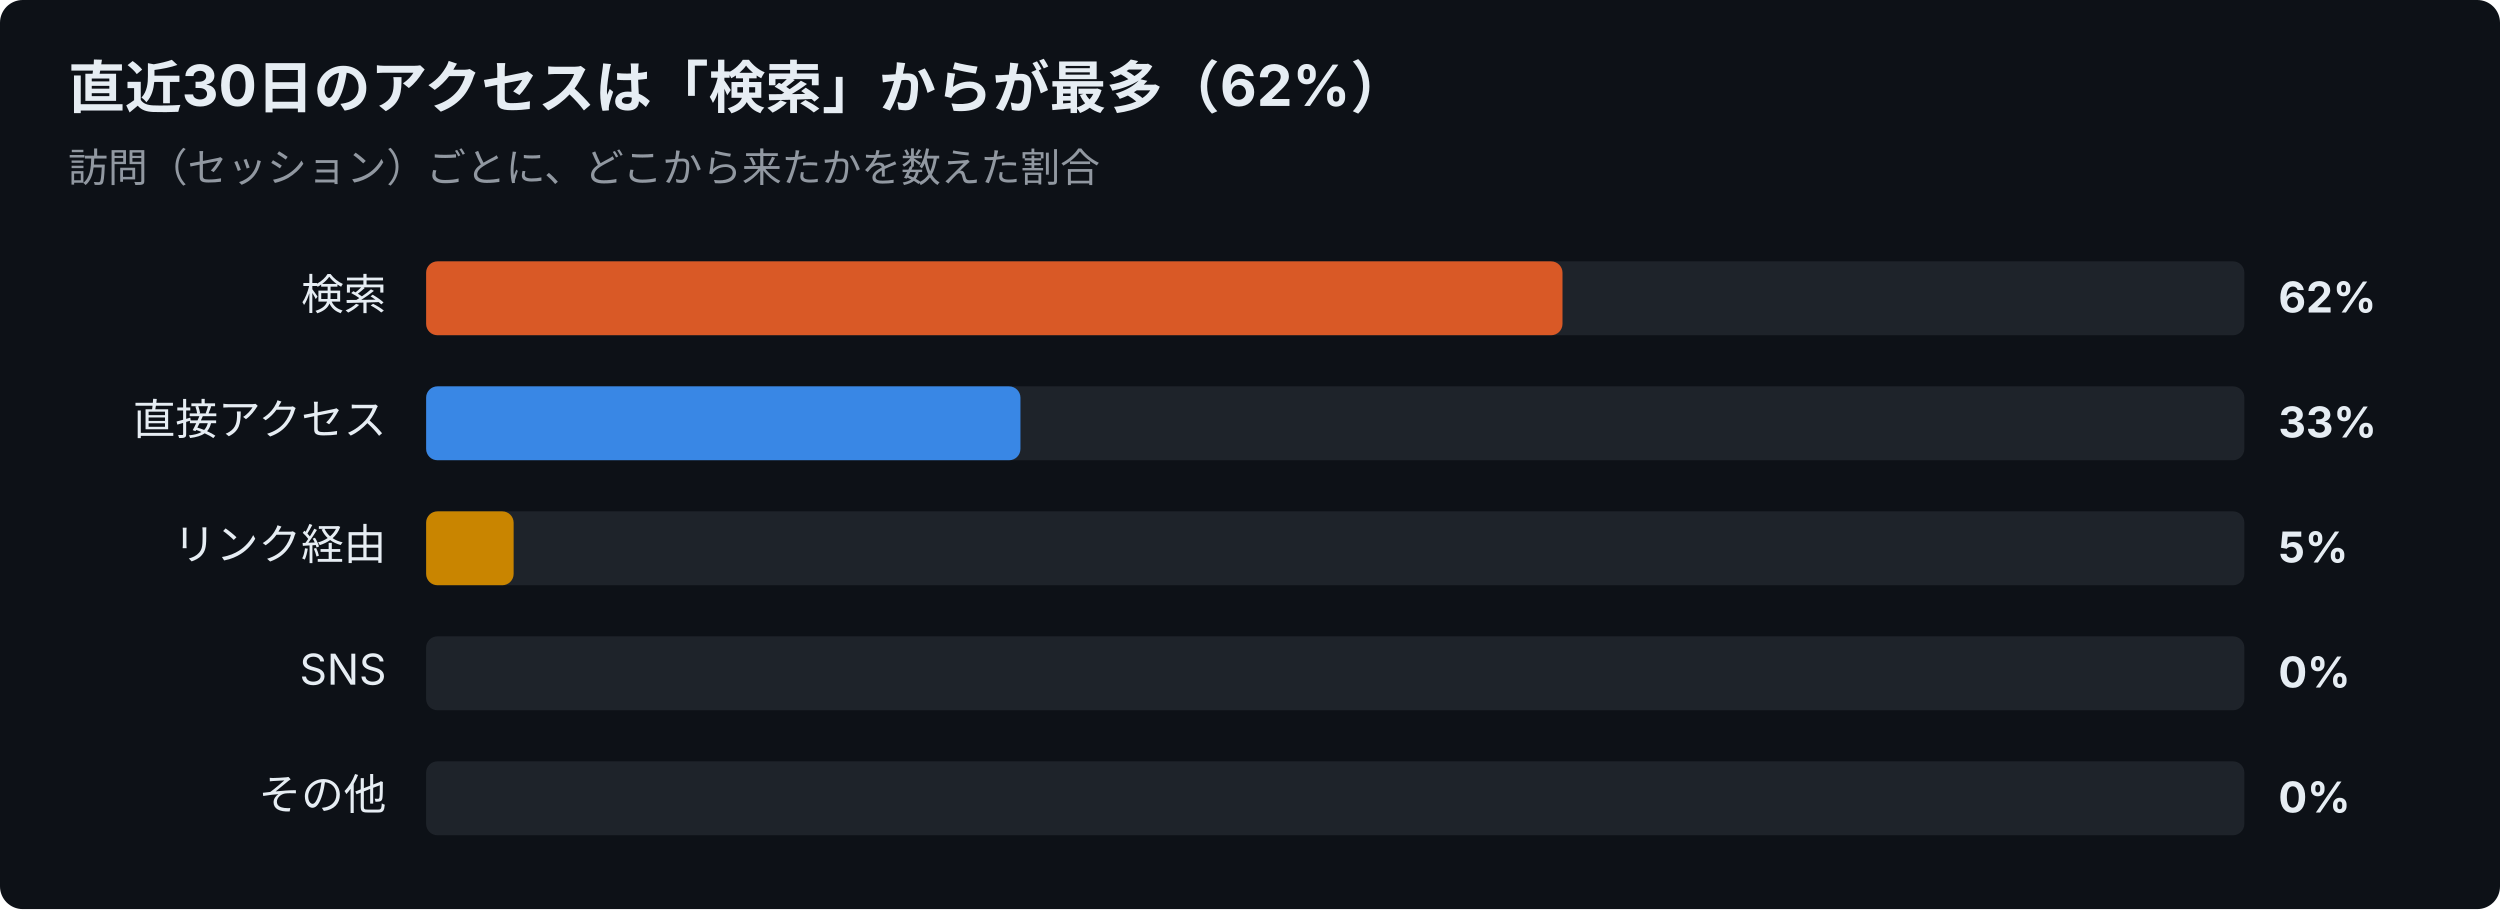
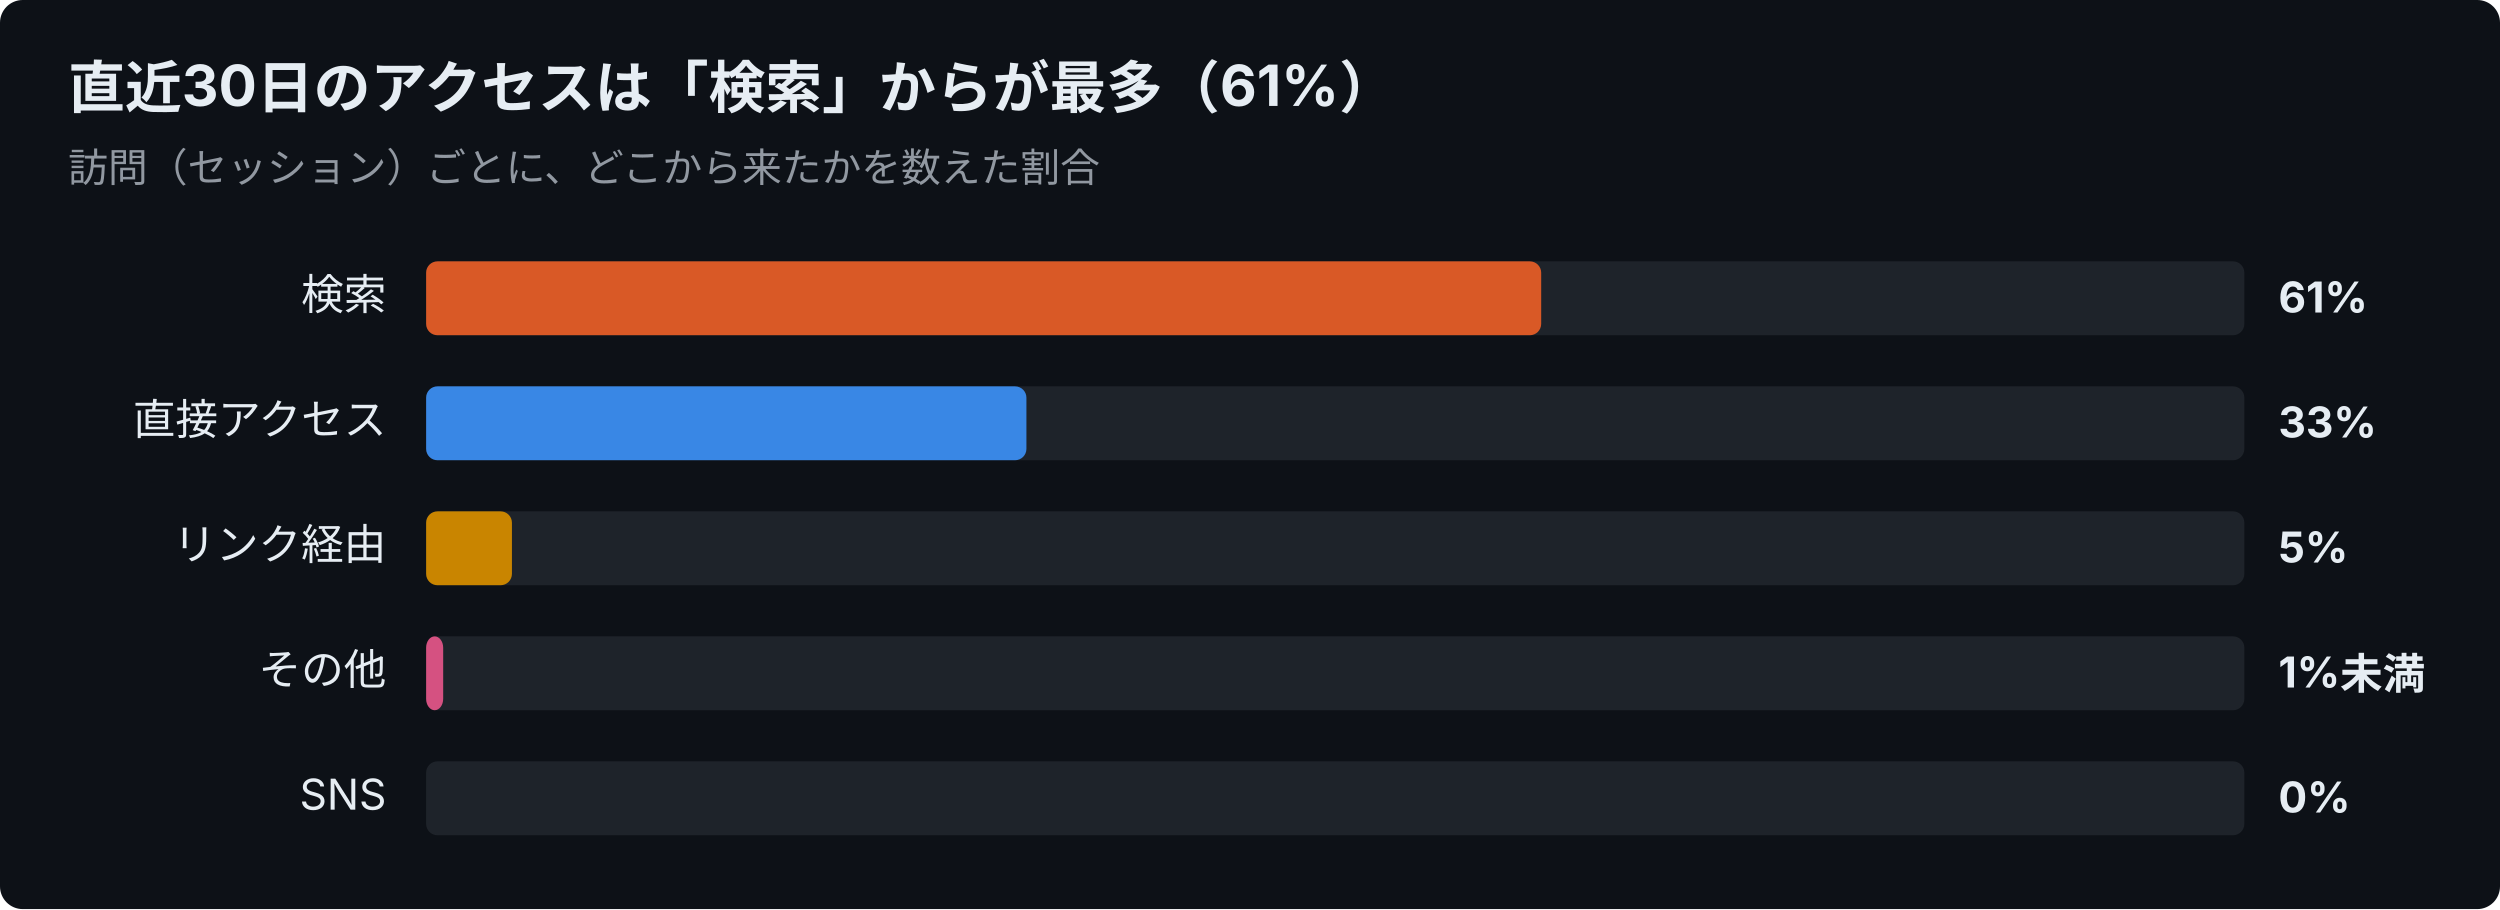
<svg xmlns="http://www.w3.org/2000/svg" width="880" height="320" viewBox="0 0 880 320" font-family="-apple-system,Segoe UI,Hiragino Sans,Noto Sans JP,Yu Gothic,sans-serif">
  <rect width="880" height="320" rx="8" fill="#0d1117" />
-   <text x="24" y="38" font-size="20" font-weight="700" fill="#e6edf3">直近30日のアクセスは「検索」からが最多（62%）</text>
+   <text x="24" y="38" font-size="20" font-weight="700" fill="#e6edf3">直近30日のアクセスは「検索」からが最多（61%）</text>
  <text x="24" y="64" font-size="14" fill="#9198a1">訪問（セッション）ごとに、どこから来たかを数えた割合</text>
  <text x="136" y="109" font-size="15" text-anchor="end" fill="#e6edf3">検索</text>
  <rect x="150" y="92" width="640" height="26" rx="4" fill="#30363d" opacity="0.5" />
-   <rect x="150" y="92" width="400.0" height="26" rx="4" fill="#d95926" />
-   <text x="802" y="110" font-size="15" font-weight="700" fill="#e6edf3">62%</text>
+   <rect x="150" y="92" width="392.5" height="26" rx="4" fill="#d95926" />
+   <text x="802" y="110" font-size="15" font-weight="700" fill="#e6edf3">61%</text>
  <text x="136" y="153" font-size="15" text-anchor="end" fill="#e6edf3">直接アクセス</text>
  <rect x="150" y="136" width="640" height="26" rx="4" fill="#30363d" opacity="0.5" />
-   <rect x="150" y="136" width="209.2" height="26" rx="4" fill="#3987e5" />
+   <rect x="150" y="136" width="211.3" height="26" rx="4" fill="#3987e5" />
  <text x="802" y="154" font-size="15" font-weight="700" fill="#e6edf3">33%</text>
  <text x="136" y="197" font-size="15" text-anchor="end" fill="#e6edf3">リンク経由</text>
  <rect x="150" y="180" width="640" height="26" rx="4" fill="#30363d" opacity="0.5" />
-   <rect x="150" y="180" width="30.8" height="26" rx="4" fill="#c98500" />
+   <rect x="150" y="180" width="30.2" height="26" rx="4" fill="#c98500" />
  <text x="802" y="198" font-size="15" font-weight="700" fill="#e6edf3">5%</text>
-   <text x="136" y="241" font-size="15" text-anchor="end" fill="#e6edf3">SNS</text>
+   <text x="136" y="241" font-size="15" text-anchor="end" fill="#e6edf3">その他</text>
  <rect x="150" y="224" width="640" height="26" rx="4" fill="#30363d" opacity="0.5" />
-   <text x="802" y="242" font-size="15" font-weight="700" fill="#e6edf3">0%</text>
-   <text x="136" y="285" font-size="15" text-anchor="end" fill="#e6edf3">その他</text>
+   <rect x="150" y="224" width="6.0" height="26" rx="4" fill="#d55181" />
+   <text x="802" y="242" font-size="15" font-weight="700" fill="#e6edf3">1%未満</text>
+   <text x="136" y="285" font-size="15" text-anchor="end" fill="#e6edf3">SNS</text>
  <rect x="150" y="268" width="640" height="26" rx="4" fill="#30363d" opacity="0.5" />
  <text x="802" y="286" font-size="15" font-weight="700" fill="#e6edf3">0%</text>
</svg>
